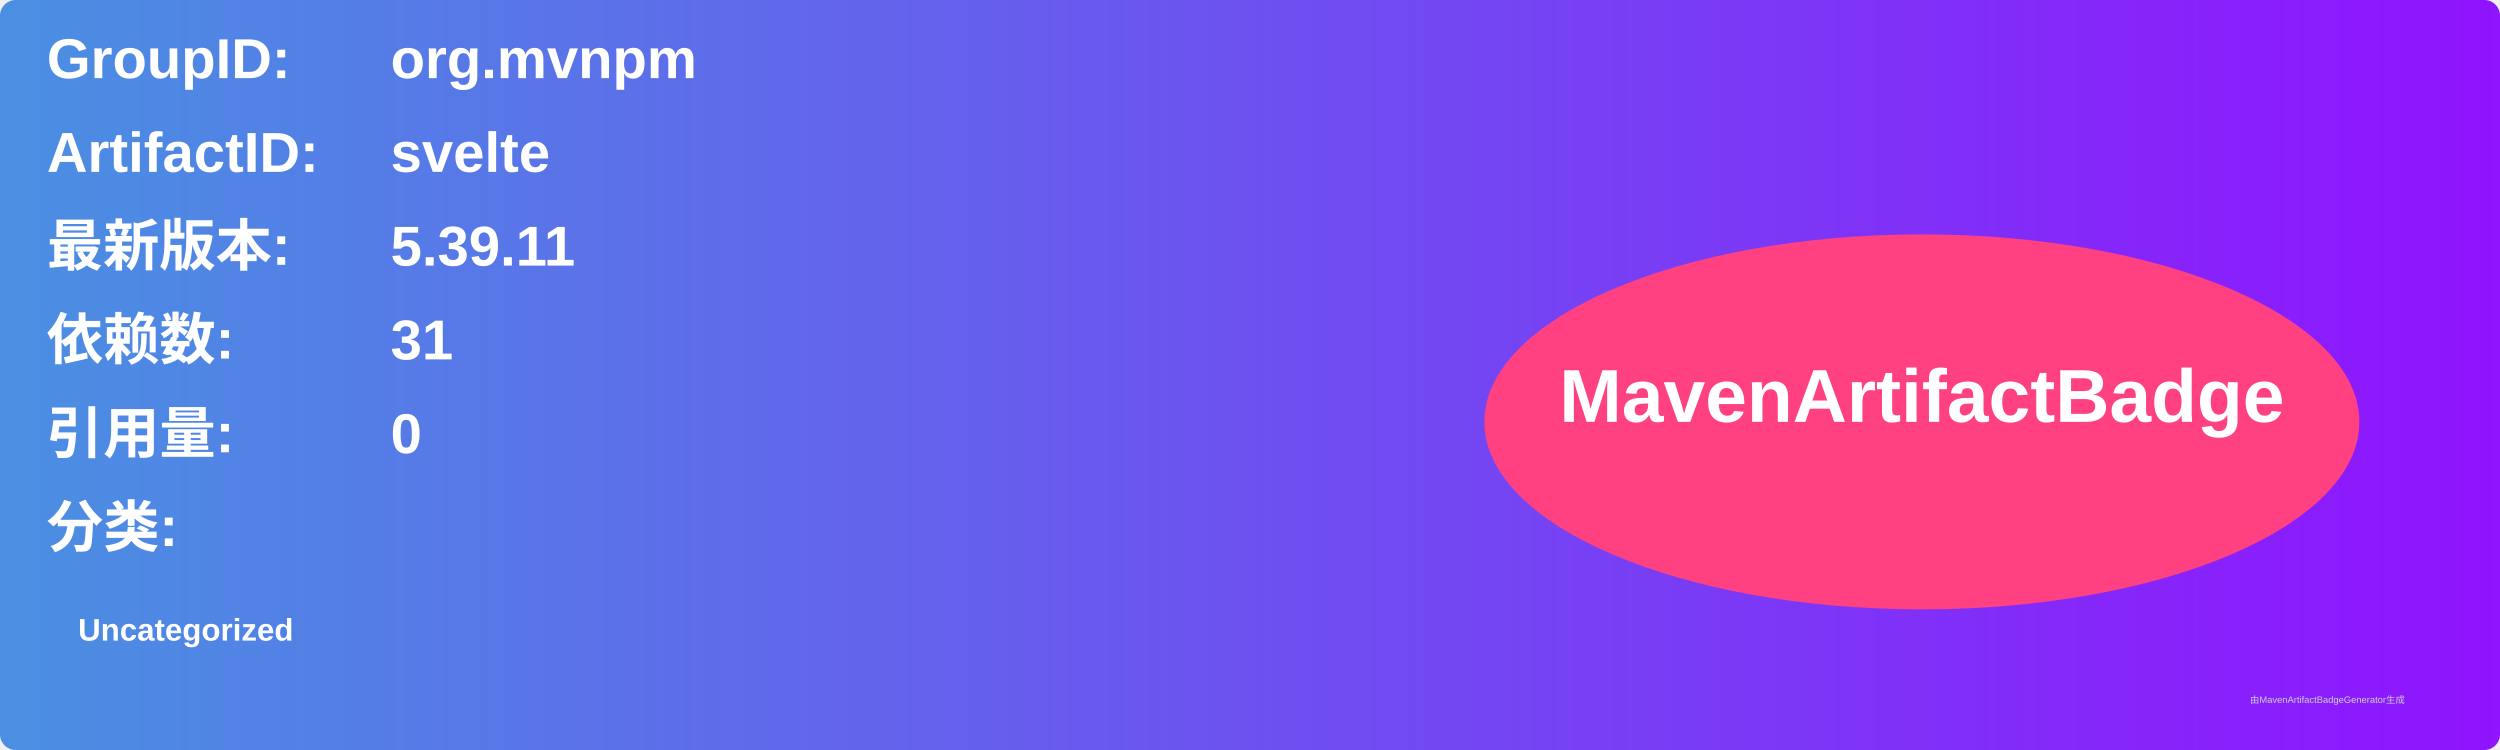
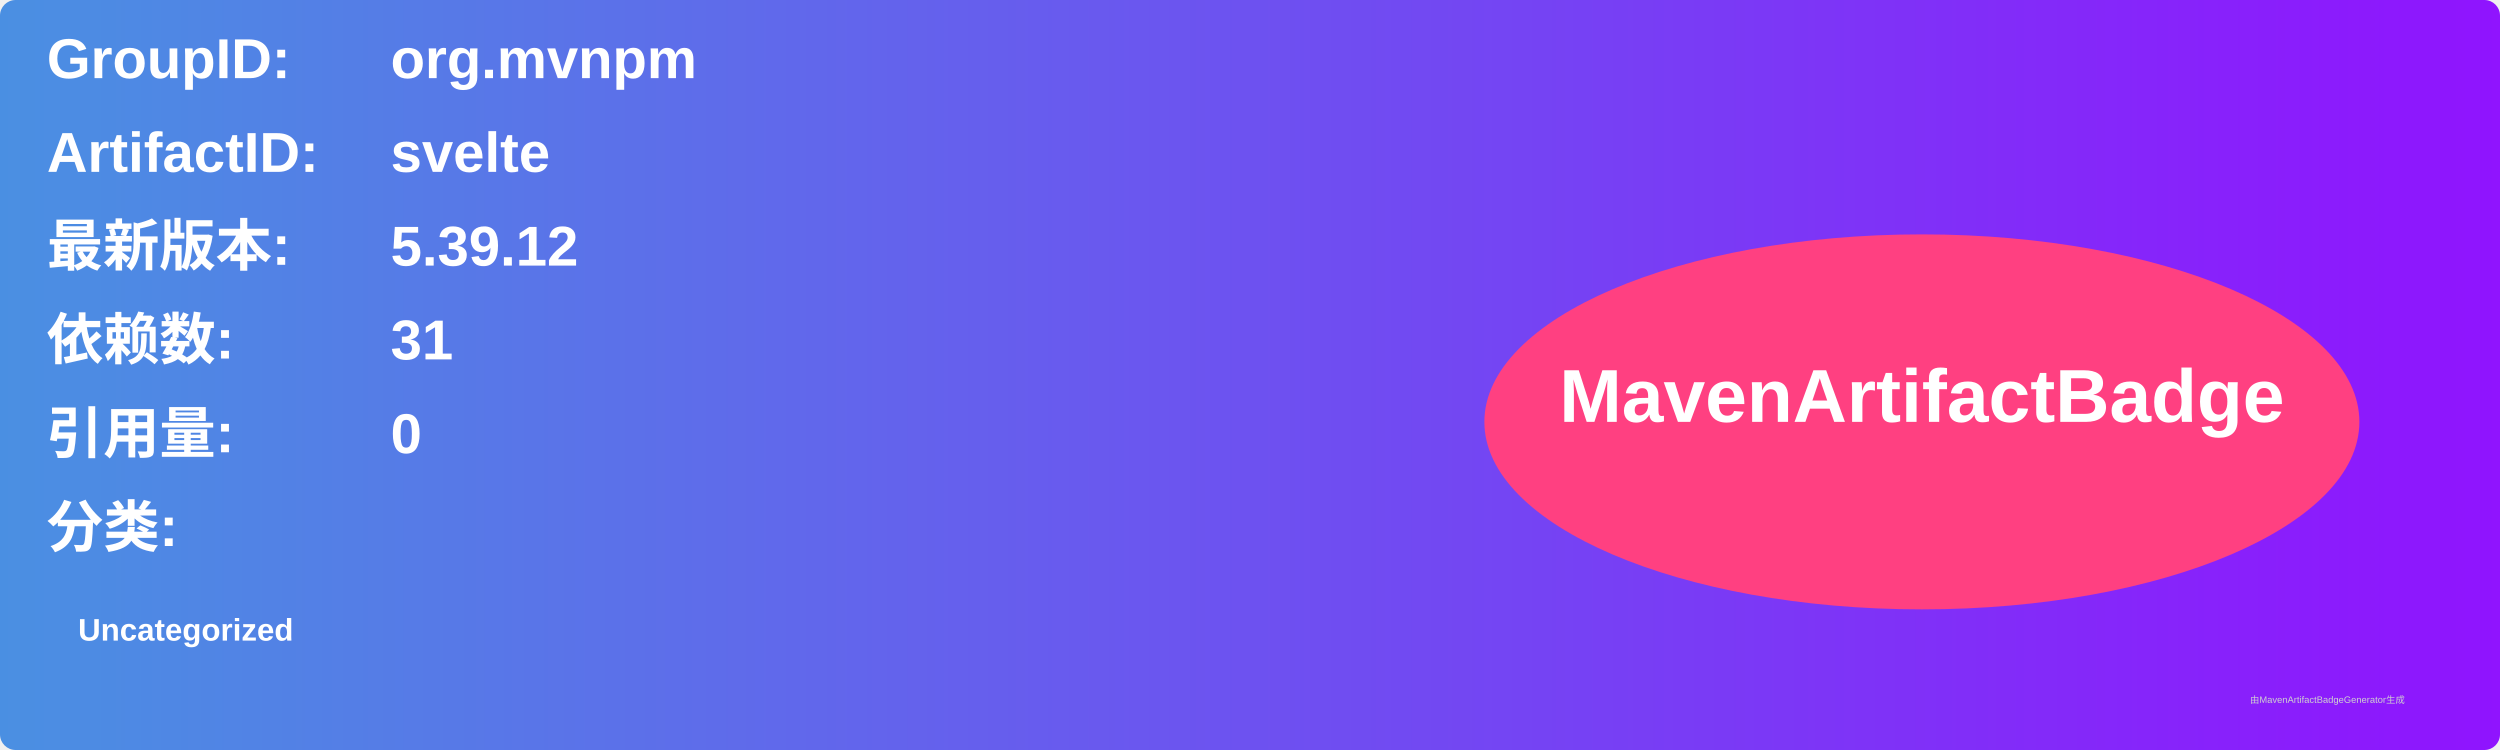
<svg xmlns="http://www.w3.org/2000/svg" width="800" height="240" viewBox="0 0 800 240">
  <linearGradient id="grad" x1="0%" y1="0%" x2="100%" y2="0%">
    <stop offset="0%" stop-color="#4a90e2" />
    <stop offset="100%" stop-color="#9013fe" />
  </linearGradient>
  <rect width="100%" height="100%" rx="5" ry="5" fill="url(#grad)" />
  <g transform="translate(15, 15)">
    <text x="0" y="10" font-family="Arial" font-size="18" fill="white" font-weight="bold" width="260">GroupID:</text>
    <text x="110" y="10" font-family="Arial" font-size="18" fill="white" font-weight="bold" width="460">org.mvnpm</text>
    <text x="0" y="40" font-family="Arial" font-size="18" fill="white" font-weight="bold" width="260">ArtifactID:</text>
    <text x="110" y="40" font-family="Arial" font-size="18" fill="white" font-weight="bold" width="460">svelte</text>
    <text x="0" y="70" font-family="Arial" font-size="18" fill="white" font-weight="bold">最新版本:</text>
    <text x="110" y="70" font-family="Arial" font-size="18" fill="white" font-weight="bold">
-       <tspan font-weight="bold">5.39.11</tspan>
+       <tspan font-weight="bold">5.39.12</tspan>
    </text>
    <text x="0" y="100" font-family="Arial" font-size="18" fill="white" font-weight="bold">依赖数: </text>
    <text x="110" y="100" font-family="Arial" font-size="18" fill="white">
      <tspan font-weight="bold">31</tspan>
    </text>
    <text x="0" y="130" font-family="Arial" font-size="18" fill="white" font-weight="bold">引用量: </text>
    <text x="110" y="130" font-family="Arial" font-size="18" fill="white">
      <tspan font-weight="bold">0</tspan>
    </text>
    <text x="0" y="160" font-family="Arial" font-size="18" fill="white" font-weight="bold">分类:</text>
    <text x="10" y="190" font-family="Arial" font-size="10" fill="white">
      <tspan font-weight="bold">Uncategorized</tspan>
    </text>
    <ellipse cx="600" cy="120" rx="140" ry="60" fill="#ff4081" />
    <text x="600" y="120" text-anchor="middle" font-family="Arial" font-size="24" fill="white" font-weight="bold">MavenArtifactBadge</text>
  </g>
  <text x="720" y="225" font-family="Arial" font-size="3" fill="#d0d0d0">由MavenArtifactBadgeGenerator生成</text>
</svg>
